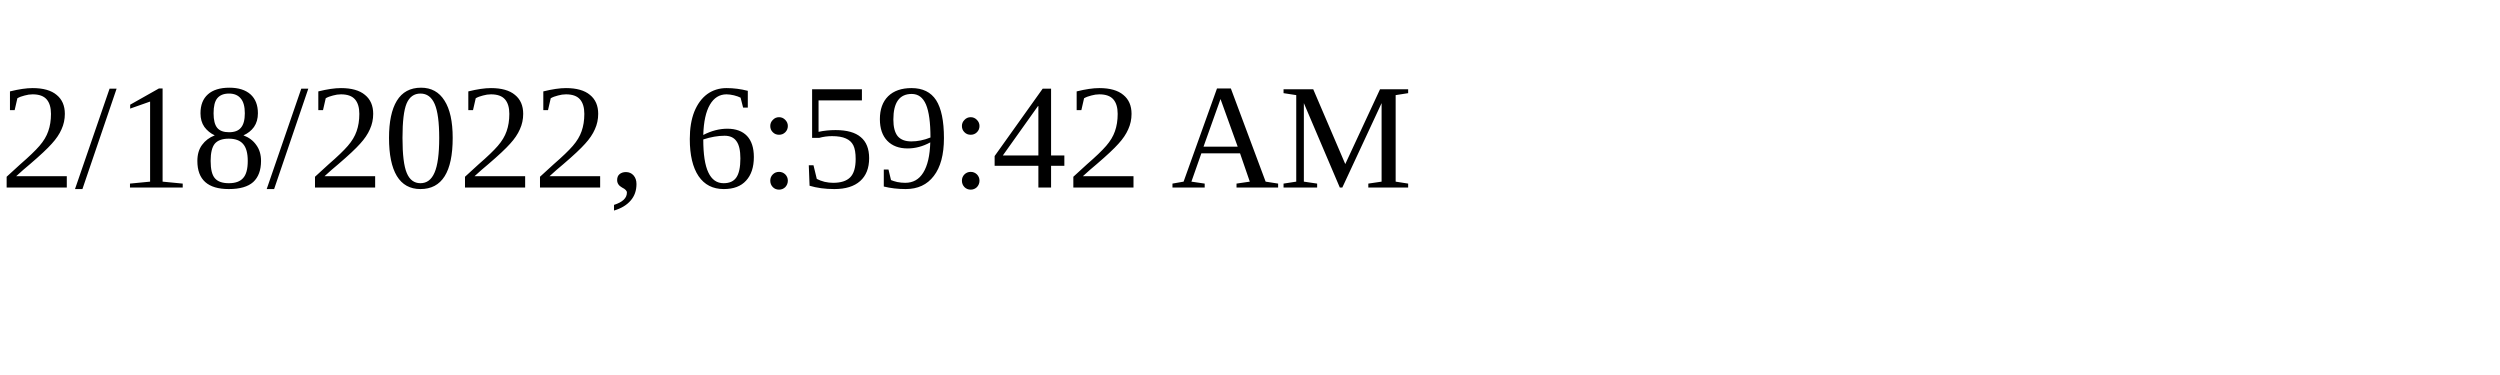
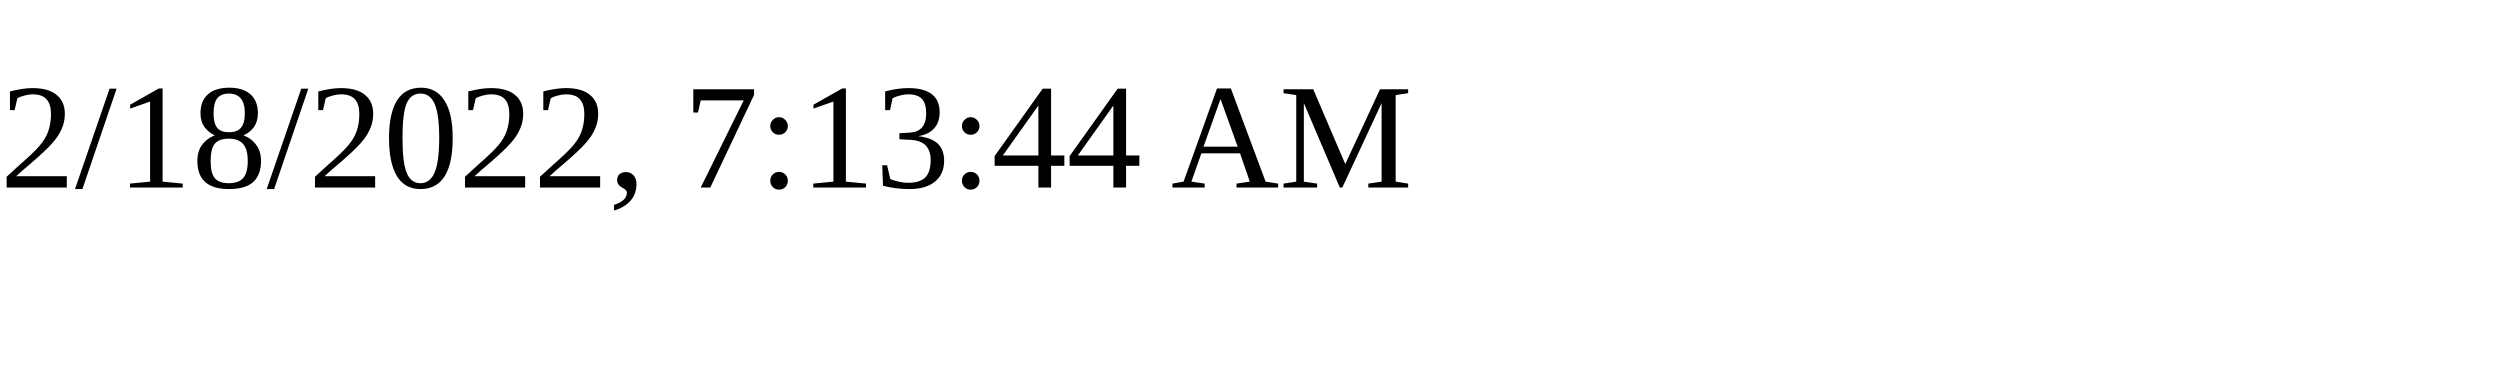
<svg xmlns="http://www.w3.org/2000/svg" height="30" width="200">
-   <text x="0" y="15">2/18/2022, 6:59:42 AM</text>
+   <text x="0" y="15">2/18/2022, 7:13:44 AM</text>
</svg>
